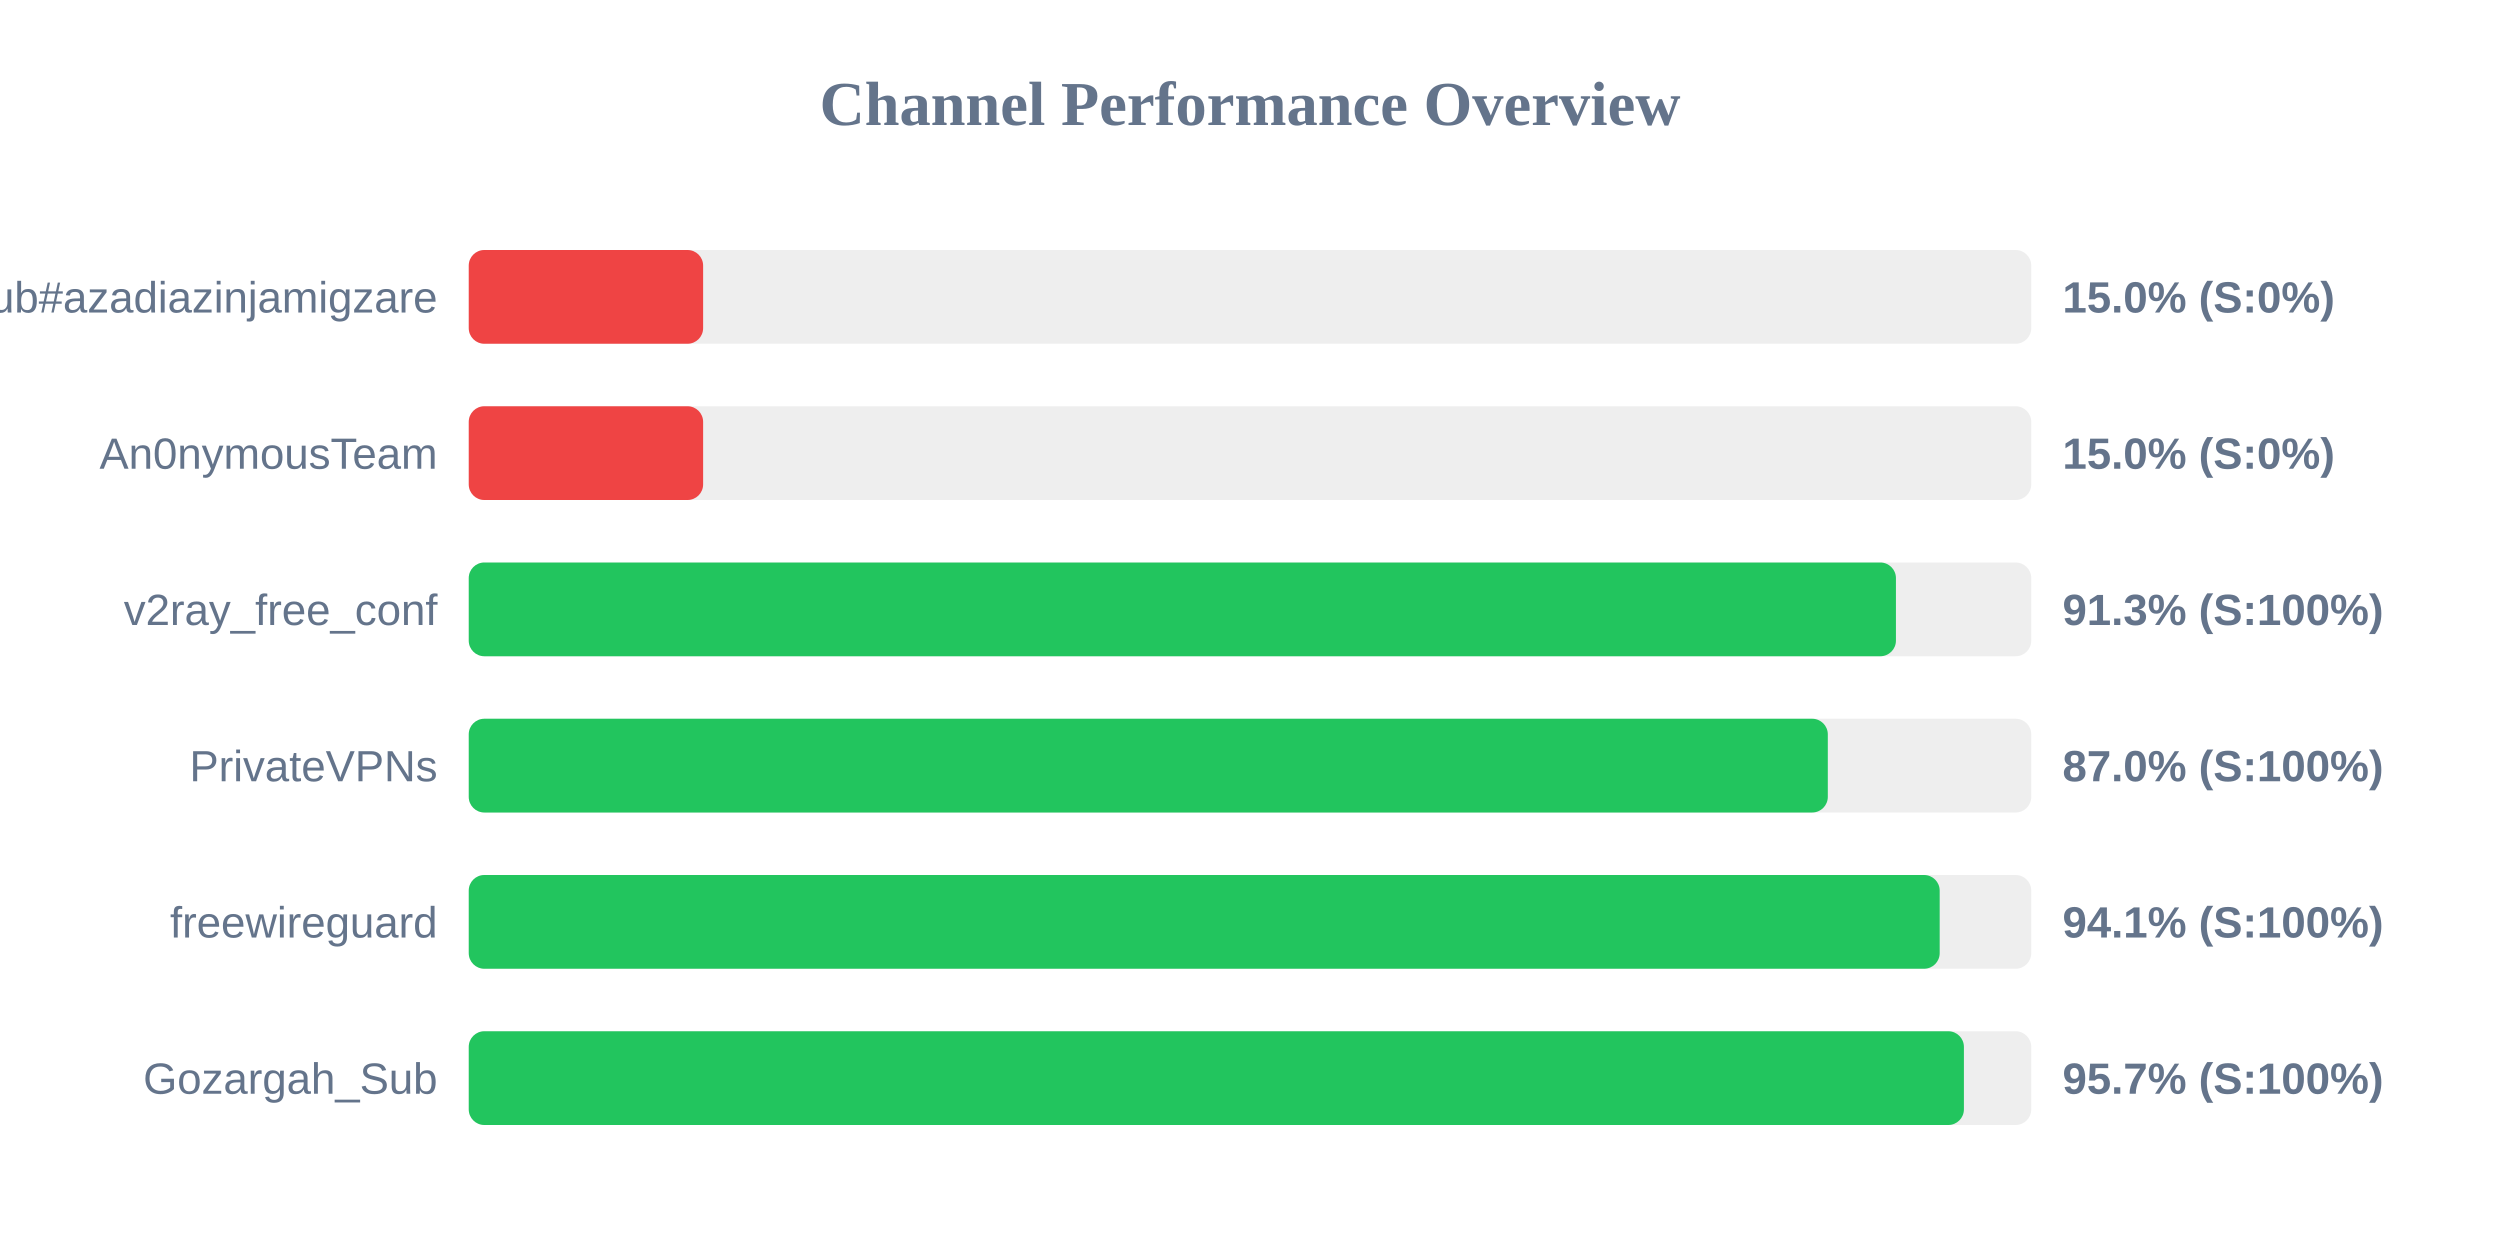
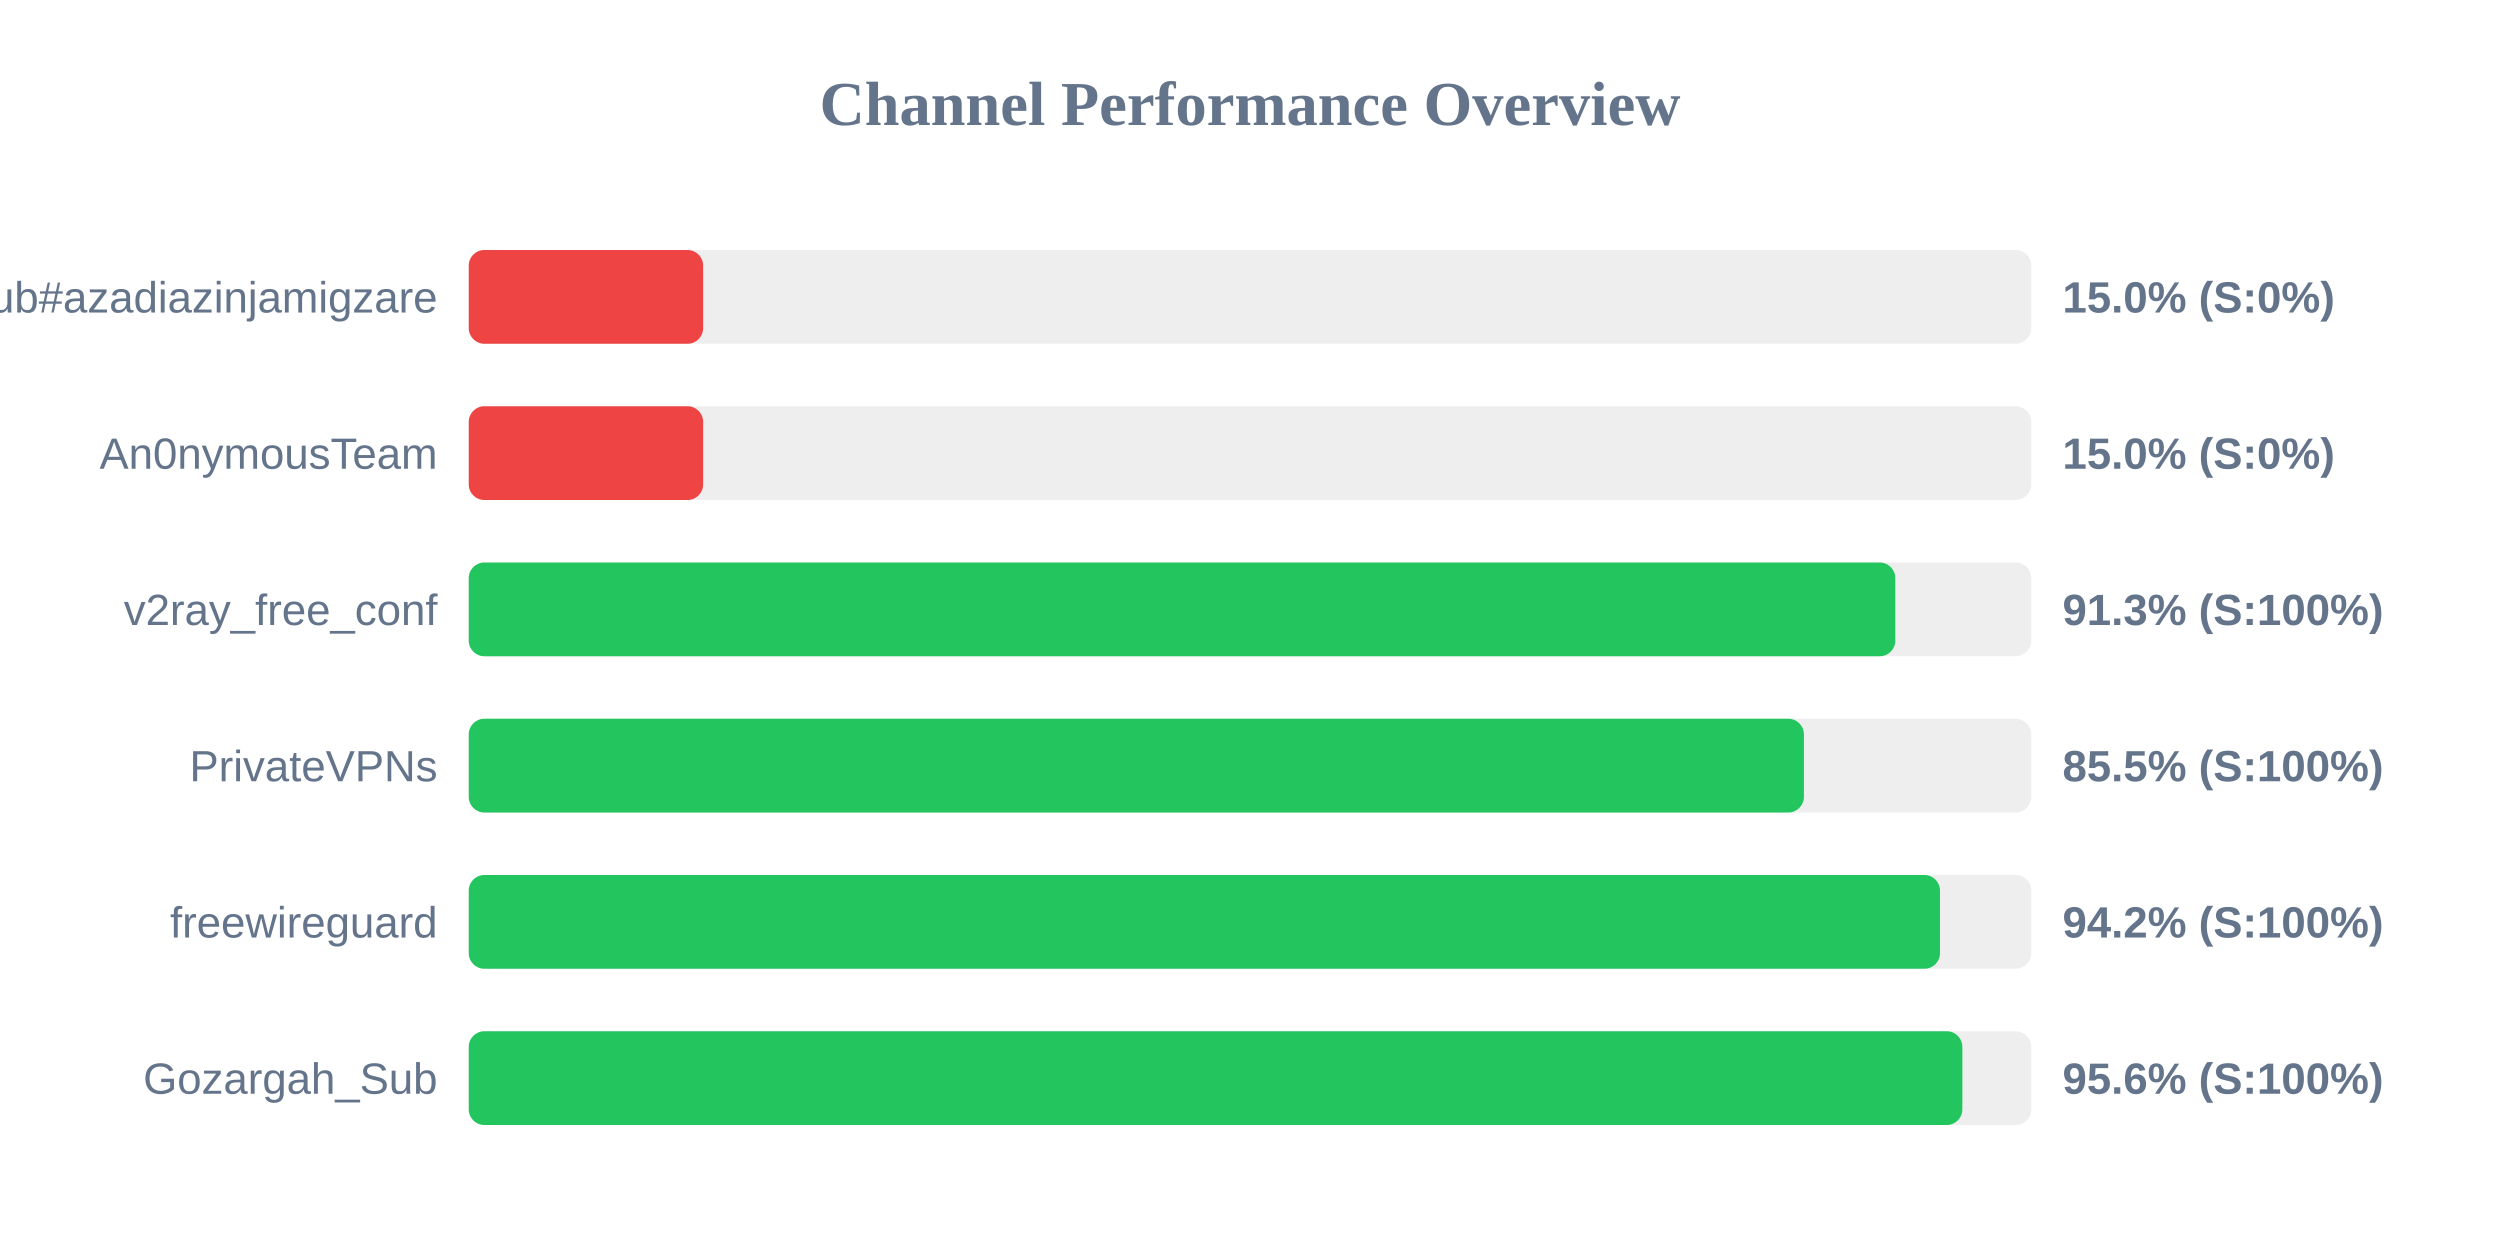
<svg xmlns="http://www.w3.org/2000/svg" width="800" height="400" version="1.1">
  <style>
        .row { font: 14px Arial; fill: #64748b; }
        .score { font: bold 14px Arial; fill: #64748b; }
    </style>
  <text x="400" y="40" text-anchor="middle" font-size="20px" font-weight="bold" fill="#64748b">Channel Performance Overview</text>
  <rect x="150" y="80" width="500" height="30" fill="#eee" rx="5" />
  <rect x="150" y="80" width="75.0" height="30" fill="#ef4444" rx="5" />
  <text x="140" y="100" text-anchor="end" class="row">Sub#azadiazinjamigzare</text>
  <text x="660" y="100" text-anchor="start" class="score">15.0% (S:0%)</text>
  <rect x="150" y="130" width="500" height="30" fill="#eee" rx="5" />
  <rect x="150" y="130" width="75.0" height="30" fill="#ef4444" rx="5" />
  <text x="140" y="150" text-anchor="end" class="row">An0nymousTeam</text>
  <text x="660" y="150" text-anchor="start" class="score">15.0% (S:0%)</text>
  <rect x="150" y="180" width="500" height="30" fill="#eee" rx="5" />
-   <rect x="150" y="180" width="456.7" height="30" fill="#22c55e" rx="5" />
+   <rect x="150" y="180" width="456.5" height="30" fill="#22c55e" rx="5" />
  <text x="140" y="200" text-anchor="end" class="row">v2ray_free_conf</text>
  <text x="660" y="200" text-anchor="start" class="score">91.3% (S:100%)</text>
  <rect x="150" y="230" width="500" height="30" fill="#eee" rx="5" />
-   <rect x="150" y="230" width="434.9" height="30" fill="#22c55e" rx="5" />
+   <rect x="150" y="230" width="427.25" height="30" fill="#22c55e" rx="5" />
  <text x="140" y="250" text-anchor="end" class="row">PrivateVPNs</text>
-   <text x="660" y="250" text-anchor="start" class="score">87.0% (S:100%)</text>
+   <text x="660" y="250" text-anchor="start" class="score">85.5% (S:100%)</text>
  <rect x="150" y="280" width="500" height="30" fill="#eee" rx="5" />
-   <rect x="150" y="280" width="470.7" height="30" fill="#22c55e" rx="5" />
+   <rect x="150" y="280" width="470.8" height="30" fill="#22c55e" rx="5" />
  <text x="140" y="300" text-anchor="end" class="row">freewireguard</text>
-   <text x="660" y="300" text-anchor="start" class="score">94.1% (S:100%)</text>
+   <text x="660" y="300" text-anchor="start" class="score">94.2% (S:100%)</text>
  <rect x="150" y="330" width="500" height="30" fill="#eee" rx="5" />
-   <rect x="150" y="330" width="478.45" height="30" fill="#22c55e" rx="5" />
+   <rect x="150" y="330" width="477.95" height="30" fill="#22c55e" rx="5" />
  <text x="140" y="350" text-anchor="end" class="row">Gozargah_Sub</text>
-   <text x="660" y="350" text-anchor="start" class="score">95.7% (S:100%)</text>
+   <text x="660" y="350" text-anchor="start" class="score">95.6% (S:100%)</text>
</svg>
